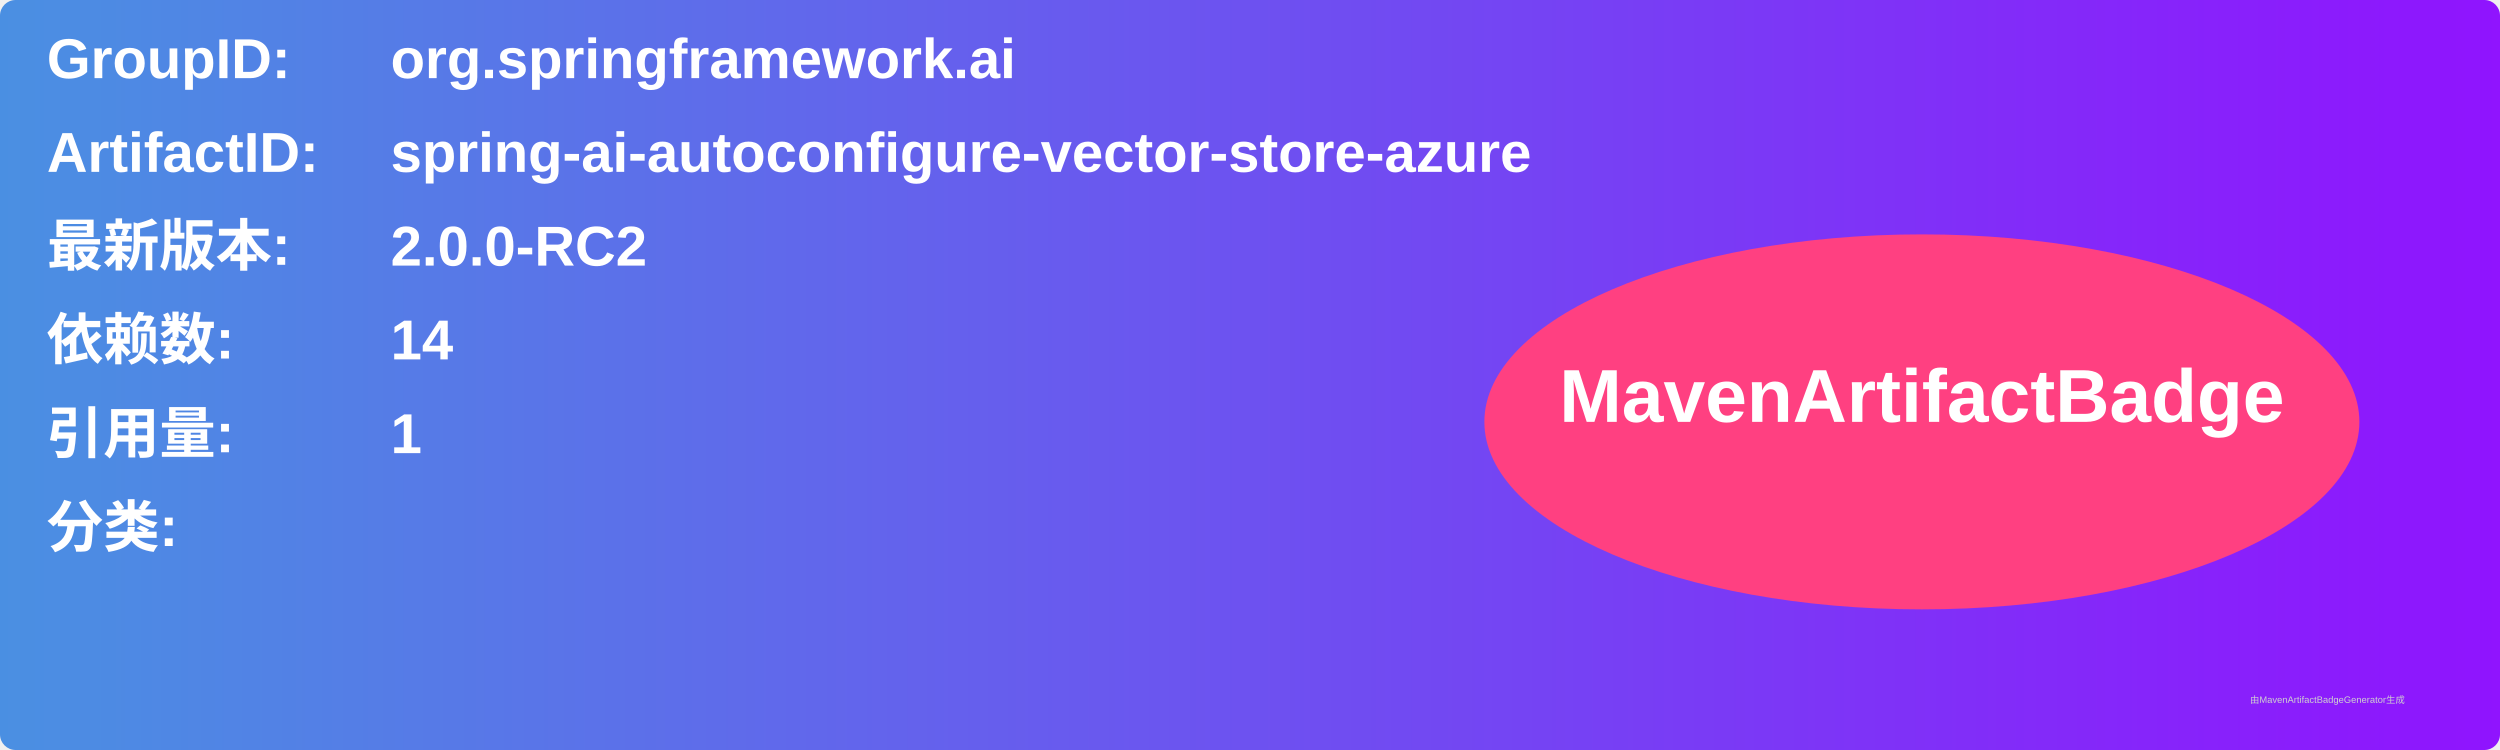
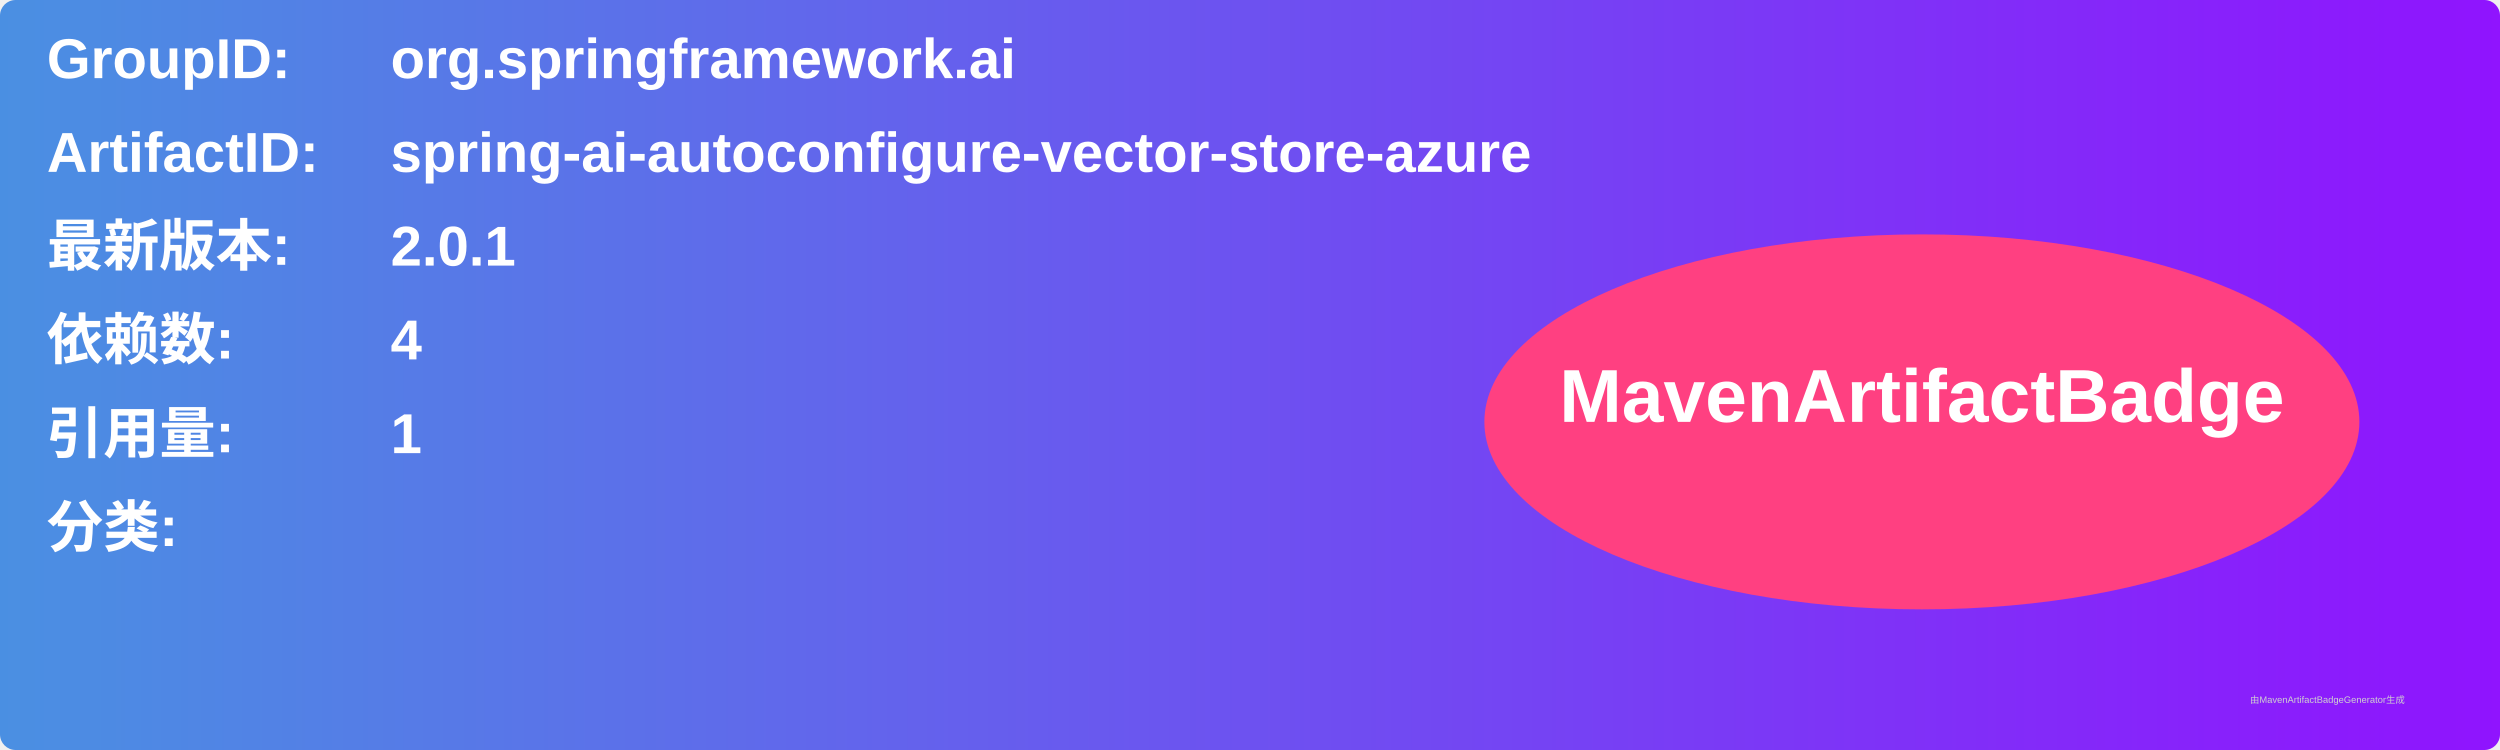
<svg xmlns="http://www.w3.org/2000/svg" width="800" height="240" viewBox="0 0 800 240">
  <linearGradient id="grad" x1="0%" y1="0%" x2="100%" y2="0%">
    <stop offset="0%" stop-color="#4a90e2" />
    <stop offset="100%" stop-color="#9013fe" />
  </linearGradient>
  <rect width="100%" height="100%" rx="5" ry="5" fill="url(#grad)" />
  <g transform="translate(15, 15)">
    <text x="0" y="10" font-family="Arial" font-size="18" fill="white" font-weight="bold" width="260">GroupID:</text>
    <text x="110" y="10" font-family="Arial" font-size="18" fill="white" font-weight="bold" width="460">org.springframework.ai</text>
    <text x="0" y="40" font-family="Arial" font-size="18" fill="white" font-weight="bold" width="260">ArtifactID:</text>
    <text x="110" y="40" font-family="Arial" font-size="18" fill="white" font-weight="bold" width="460">spring-ai-autoconfigure-vector-store-azure</text>
    <text x="0" y="70" font-family="Arial" font-size="18" fill="white" font-weight="bold">最新版本:</text>
    <text x="110" y="70" font-family="Arial" font-size="18" fill="white" font-weight="bold">
-       <tspan font-weight="bold">2.0.0-RC2</tspan>
+       <tspan font-weight="bold">2.0.1</tspan>
    </text>
    <text x="0" y="100" font-family="Arial" font-size="18" fill="white" font-weight="bold">依赖数: </text>
    <text x="110" y="100" font-family="Arial" font-size="18" fill="white">
-       <tspan font-weight="bold">14</tspan>
+       <tspan font-weight="bold">4</tspan>
    </text>
    <text x="0" y="130" font-family="Arial" font-size="18" fill="white" font-weight="bold">引用量: </text>
    <text x="110" y="130" font-family="Arial" font-size="18" fill="white">
      <tspan font-weight="bold">1</tspan>
    </text>
    <text x="0" y="160" font-family="Arial" font-size="18" fill="white" font-weight="bold">分类:</text>
    <text x="10" y="190" font-family="Arial" font-size="10" fill="white">
      <tspan font-weight="bold" />
    </text>
    <ellipse cx="600" cy="120" rx="140" ry="60" fill="#ff4081" />
    <text x="600" y="120" text-anchor="middle" font-family="Arial" font-size="24" fill="white" font-weight="bold">MavenArtifactBadge</text>
  </g>
  <text x="720" y="225" font-family="Arial" font-size="3" fill="#d0d0d0">由MavenArtifactBadgeGenerator生成</text>
</svg>
